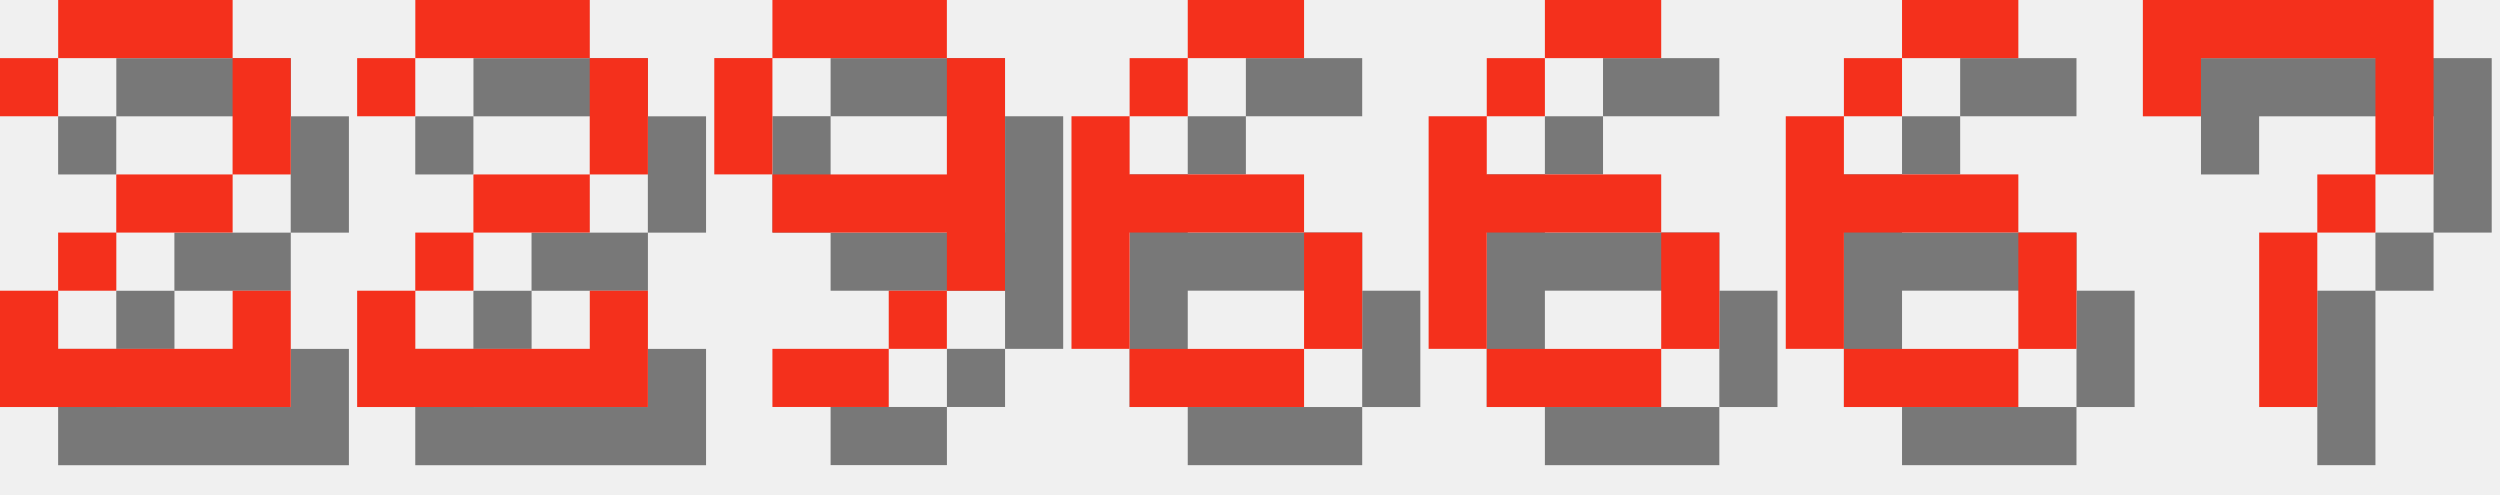
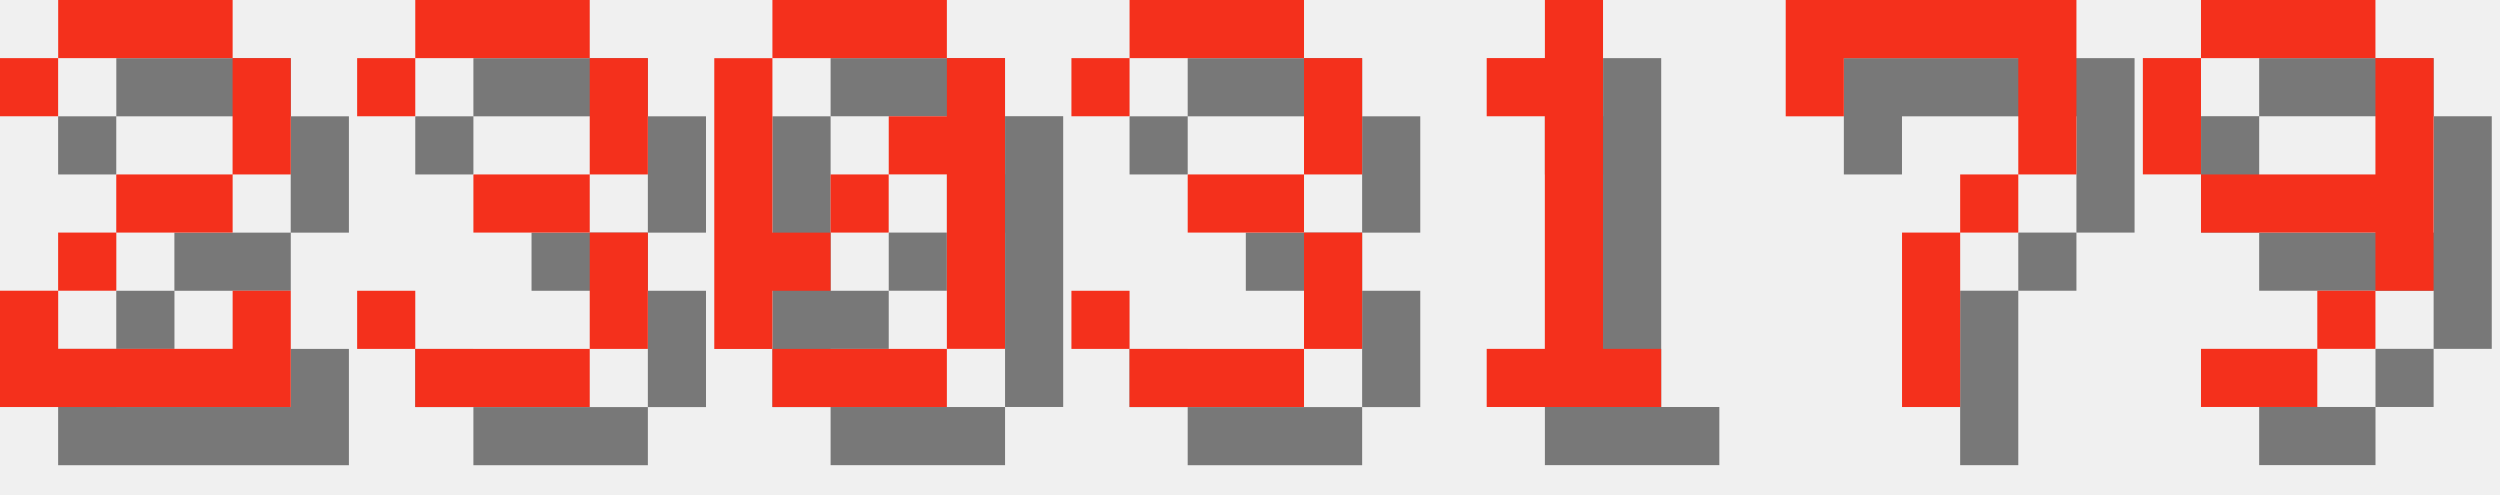
<svg xmlns="http://www.w3.org/2000/svg" version="1.1" width="182.0" height="36">
  <style>
        .text-foreground {
            fill: #F4301C;
        }
        .text-shadow {
            fill: #000000;
            fill-opacity: 0.5;
        }
    </style>
  <g class="digit" id="digit_2" transform="translate(0.0, 0), scale(4)">
    <path id="digit_2_shadow" class="text-shadow" d="m1.058 2.117v1.058h1.058v-1.058h3.175v2.117h-2.117v1.058h-1.058v1.058h-1.058v2.117h5.292v-2.117h-1.058v1.058h-3.175v-1.058h1.058v-1.058h2.117v-1.058h1.058v-2.117h-1.058v-1.058h-3.175v1.058h-1.058z" fill-opacity=".5" style="paint-order:stroke fill markers" />
    <path id="digit_2_fg" class="text-foreground" d="m0 1.058v1.058h1.058v-1.058h3.175v2.117h-2.117v1.058h-1.058v1.058h-1.058v2.117h5.292v-2.117h-1.058v1.058h-3.175v-1.058h1.058v-1.058h2.117v-1.058h1.058v-2.117h-1.058v-1.058h-3.175v1.058h-1.058z" fill="#fff" style="paint-order:stroke fill markers" />
  </g>
-   <g class="digit" id="digit_2" transform="translate(26.0, 0), scale(4)">
-     <path id="digit_2_shadow" class="text-shadow" d="m1.058 2.117v1.058h1.058v-1.058h3.175v2.117h-2.117v1.058h-1.058v1.058h-1.058v2.117h5.292v-2.117h-1.058v1.058h-3.175v-1.058h1.058v-1.058h2.117v-1.058h1.058v-2.117h-1.058v-1.058h-3.175v1.058h-1.058z" fill-opacity=".5" style="paint-order:stroke fill markers" />
-     <path id="digit_2_fg" class="text-foreground" d="m0 1.058v1.058h1.058v-1.058h3.175v2.117h-2.117v1.058h-1.058v1.058h-1.058v2.117h5.292v-2.117h-1.058v1.058h-3.175v-1.058h1.058v-1.058h2.117v-1.058h1.058v-2.117h-1.058v-1.058h-3.175v1.058h-1.058z" fill="#fff" style="paint-order:stroke fill markers" />
+   <g class="digit" id="digit_3" transform="translate(26.0, 0), scale(4)">
+     <path id="digit_3_shadow" class="text-shadow" d="m1.058 2.117v1.058h1.058v-1.058h3.175v2.117h-2.117v1.058h2.117v2.117h-3.175v-1.058h-1.058v1.058h1.058v1.058h3.175v-1.058h1.058v-2.117h-1.058v-1.058h1.058v-2.117h-1.058v-1.058h-3.175v1.058h-1.058z" fill-opacity=".5" style="paint-order:stroke fill markers" />
+     <path id="digit_3_fg" class="text-foreground" d="m0 1.058v1.058h1.058v-1.058h3.175v2.117h-2.117v1.058h2.117v2.117h-3.175v-1.058h-1.058v1.058h1.058v1.058h3.175v-1.058h1.058v-2.117h-1.058v-1.058h1.058v-2.117h-1.058v-1.058h-3.175v1.058h-1.058z" fill="#fff" style="paint-order:stroke fill markers" />
  </g>
-   <g class="digit" id="digit_9" transform="translate(52.0, 0), scale(4)">
+   <g class="digit" id="digit_0" transform="translate(52.0, 0), scale(4)">
+     <path id="digit_0_shadow" class="text-shadow" d="m2.117 1.058v1.058h3.175v-1.058h-3.175zm3.175 1.058v1.058h-1.058v1.058h1.058v3.175h1.058v-5.292h-1.058zm0 5.292h-3.175v1.058h3.175v-1.058zm-3.175 0v-1.058h1.058v-1.058h-1.058v-3.175h-1.058v5.292h1.058zm1.058-2.117h1.058v-1.058h-1.058v1.058z" fill-opacity=".5" style="paint-order:stroke fill markers" />
+     <path id="digit_0_fg" class="text-foreground" d="m1.058 0v1.058h3.175v-1.058h-3.175zm3.175 1.058v1.058h-1.058v1.058h1.058v3.175h1.058v-5.292h-1.058zm0 5.292h-3.175v1.058h3.175v-1.058zm-3.175 0v-1.058h1.058v-1.058h-1.058v-3.175h-1.058v5.292h1.058zm1.058-2.117h1.058v-1.058h-1.058v1.058z" fill="#fff" style="paint-order:stroke fill markers" />
+   </g>
+   <g class="digit" id="digit_3" transform="translate(78.0, 0), scale(4)">
+     <path id="digit_3_shadow" class="text-shadow" d="m1.058 2.117v1.058h1.058v-1.058h3.175v2.117h-2.117v1.058h2.117v2.117h-3.175v-1.058h-1.058v1.058h1.058v1.058h3.175v-1.058h1.058v-2.117h-1.058v-1.058h1.058v-2.117h-1.058v-1.058h-3.175v1.058h-1.058z" fill-opacity=".5" style="paint-order:stroke fill markers" />
+     <path id="digit_3_fg" class="text-foreground" d="m0 1.058v1.058h1.058v-1.058h3.175v2.117h-2.117v1.058h2.117v2.117h-3.175v-1.058h-1.058v1.058h1.058v1.058h3.175v-1.058h1.058v-2.117h-1.058v-1.058h1.058v-2.117h-1.058v-1.058h-3.175v1.058h-1.058z" fill="#fff" style="paint-order:stroke fill markers" />
+   </g>
+   <g class="digit" id="digit_1" transform="translate(104.0, 0), scale(4)">
+     <path id="digit_1_shadow" class="text-shadow" d="m2.117 2.117v1.058h1.058v4.233h-1.058v1.058h3.175v-1.058h-1.058v-6.35h-1.058v1.058h-1.058z" fill-opacity=".5" style="paint-order:stroke fill markers" />
+     <path id="digit_1_fg" class="text-foreground" d="m1.058 1.058v1.058h1.058v4.233h-1.058v1.058h3.175v-1.058h-1.058v-6.35h-1.058v1.058h-1.058z" fill="#fff" style="paint-order:stroke fill markers" />
+   </g>
+   <g class="digit" id="digit_7" transform="translate(130.0, 0), scale(4)">
+     <path id="digit_7_shadow" class="text-shadow" d="m1.058 1.058 2e-6 2.117h1.058v-1.058h3.175v1.058l2e-7 1.058h-1.058v1.058h-1.058l4e-7 3.175 1.058 1e-7v-3.175h1.058v-1.058h1.058l5e-7 -1.058v-2.117z" fill-opacity=".5" style="paint-order:stroke fill markers" />
+     <path id="digit_7_fg" class="text-foreground" d="m0 0 2e-6 2.117h1.058v-1.058h3.175v1.058l2e-7 1.058h-1.058v1.058h-1.058l4e-7 3.175 1.058 1e-7v-3.175h1.058v-1.058h1.058l5e-7 -1.058v-2.117z" fill="#fff" style="paint-order:stroke fill markers" />
+   </g>
+   <g class="digit" id="digit_9" transform="translate(156.0, 0), scale(4)">
    <path id="digit_9_shadow" class="text-shadow" d="m2.117 1.058v1.058h3.175v-1.058h-3.175zm3.175 1.058v2.117h-3.175v1.058h3.175v1.058h1.058v-4.233h-1.058zm0 4.233h-1.058v1.058h1.058v-1.058zm-1.058 1.058h-2.117v1.058h2.117v-1.058zm-2.117-3.175v-2.117h-1.058v2.117h1.058z" fill-opacity=".5" style="paint-order:stroke fill markers" />
    <path id="digit_9_fg" class="text-foreground" d="m1.058 0v1.058h3.175v-1.058h-3.175zm3.175 1.058v2.117h-3.175v1.058h3.175v1.058h1.058v-4.233h-1.058zm0 4.233h-1.058v1.058h1.058v-1.058zm-1.058 1.058h-2.117v1.058h2.117v-1.058zm-2.117-3.175v-2.117h-1.058v2.117h1.058z" fill="#fff" style="paint-order:stroke fill markers" />
  </g>
-   <g class="digit" id="digit_6" transform="translate(78.0, 0), scale(4)">
-     <path id="digit_6_shadow" class="text-shadow" d="m3.175 1.058v1.058h2.117v-1.058h-2.117zm0 1.058h-1.058v1.058h1.058v-1.058zm-1.058 1.058h-1.058v4.233h1.058v-2.117h3.175v-1.058h-3.175v-1.058zm3.175 2.117v2.117h1.058v-2.117h-1.058zm0 2.117h-3.175v1.058h3.175v-1.058z" fill-opacity=".5" style="paint-order:stroke fill markers" />
-     <path id="digit_6_fg" class="text-foreground" d="m2.117 0v1.058h2.117v-1.058h-2.117zm0 1.058h-1.058v1.058h1.058v-1.058zm-1.058 1.058h-1.058v4.233h1.058v-2.117h3.175v-1.058h-3.175v-1.058zm3.175 2.117v2.117h1.058v-2.117h-1.058zm0 2.117h-3.175v1.058h3.175v-1.058z" fill="#fff" style="paint-order:stroke fill markers" />
-   </g>
-   <g class="digit" id="digit_6" transform="translate(104.0, 0), scale(4)">
-     <path id="digit_6_shadow" class="text-shadow" d="m3.175 1.058v1.058h2.117v-1.058h-2.117zm0 1.058h-1.058v1.058h1.058v-1.058zm-1.058 1.058h-1.058v4.233h1.058v-2.117h3.175v-1.058h-3.175v-1.058zm3.175 2.117v2.117h1.058v-2.117h-1.058zm0 2.117h-3.175v1.058h3.175v-1.058z" fill-opacity=".5" style="paint-order:stroke fill markers" />
-     <path id="digit_6_fg" class="text-foreground" d="m2.117 0v1.058h2.117v-1.058h-2.117zm0 1.058h-1.058v1.058h1.058v-1.058zm-1.058 1.058h-1.058v4.233h1.058v-2.117h3.175v-1.058h-3.175v-1.058zm3.175 2.117v2.117h1.058v-2.117h-1.058zm0 2.117h-3.175v1.058h3.175v-1.058z" fill="#fff" style="paint-order:stroke fill markers" />
-   </g>
-   <g class="digit" id="digit_6" transform="translate(130.0, 0), scale(4)">
-     <path id="digit_6_shadow" class="text-shadow" d="m3.175 1.058v1.058h2.117v-1.058h-2.117zm0 1.058h-1.058v1.058h1.058v-1.058zm-1.058 1.058h-1.058v4.233h1.058v-2.117h3.175v-1.058h-3.175v-1.058zm3.175 2.117v2.117h1.058v-2.117h-1.058zm0 2.117h-3.175v1.058h3.175v-1.058z" fill-opacity=".5" style="paint-order:stroke fill markers" />
-     <path id="digit_6_fg" class="text-foreground" d="m2.117 0v1.058h2.117v-1.058h-2.117zm0 1.058h-1.058v1.058h1.058v-1.058zm-1.058 1.058h-1.058v4.233h1.058v-2.117h3.175v-1.058h-3.175v-1.058zm3.175 2.117v2.117h1.058v-2.117h-1.058zm0 2.117h-3.175v1.058h3.175v-1.058z" fill="#fff" style="paint-order:stroke fill markers" />
-   </g>
-   <g class="digit" id="digit_7" transform="translate(156.0, 0), scale(4)">
-     <path id="digit_7_shadow" class="text-shadow" d="m1.058 1.058 2e-6 2.117h1.058v-1.058h3.175v1.058l2e-7 1.058h-1.058v1.058h-1.058l4e-7 3.175 1.058 1e-7v-3.175h1.058v-1.058h1.058l5e-7 -1.058v-2.117z" fill-opacity=".5" style="paint-order:stroke fill markers" />
-     <path id="digit_7_fg" class="text-foreground" d="m0 0 2e-6 2.117h1.058v-1.058h3.175v1.058l2e-7 1.058h-1.058v1.058h-1.058l4e-7 3.175 1.058 1e-7v-3.175h1.058v-1.058h1.058l5e-7 -1.058v-2.117z" fill="#fff" style="paint-order:stroke fill markers" />
-   </g>
</svg>
